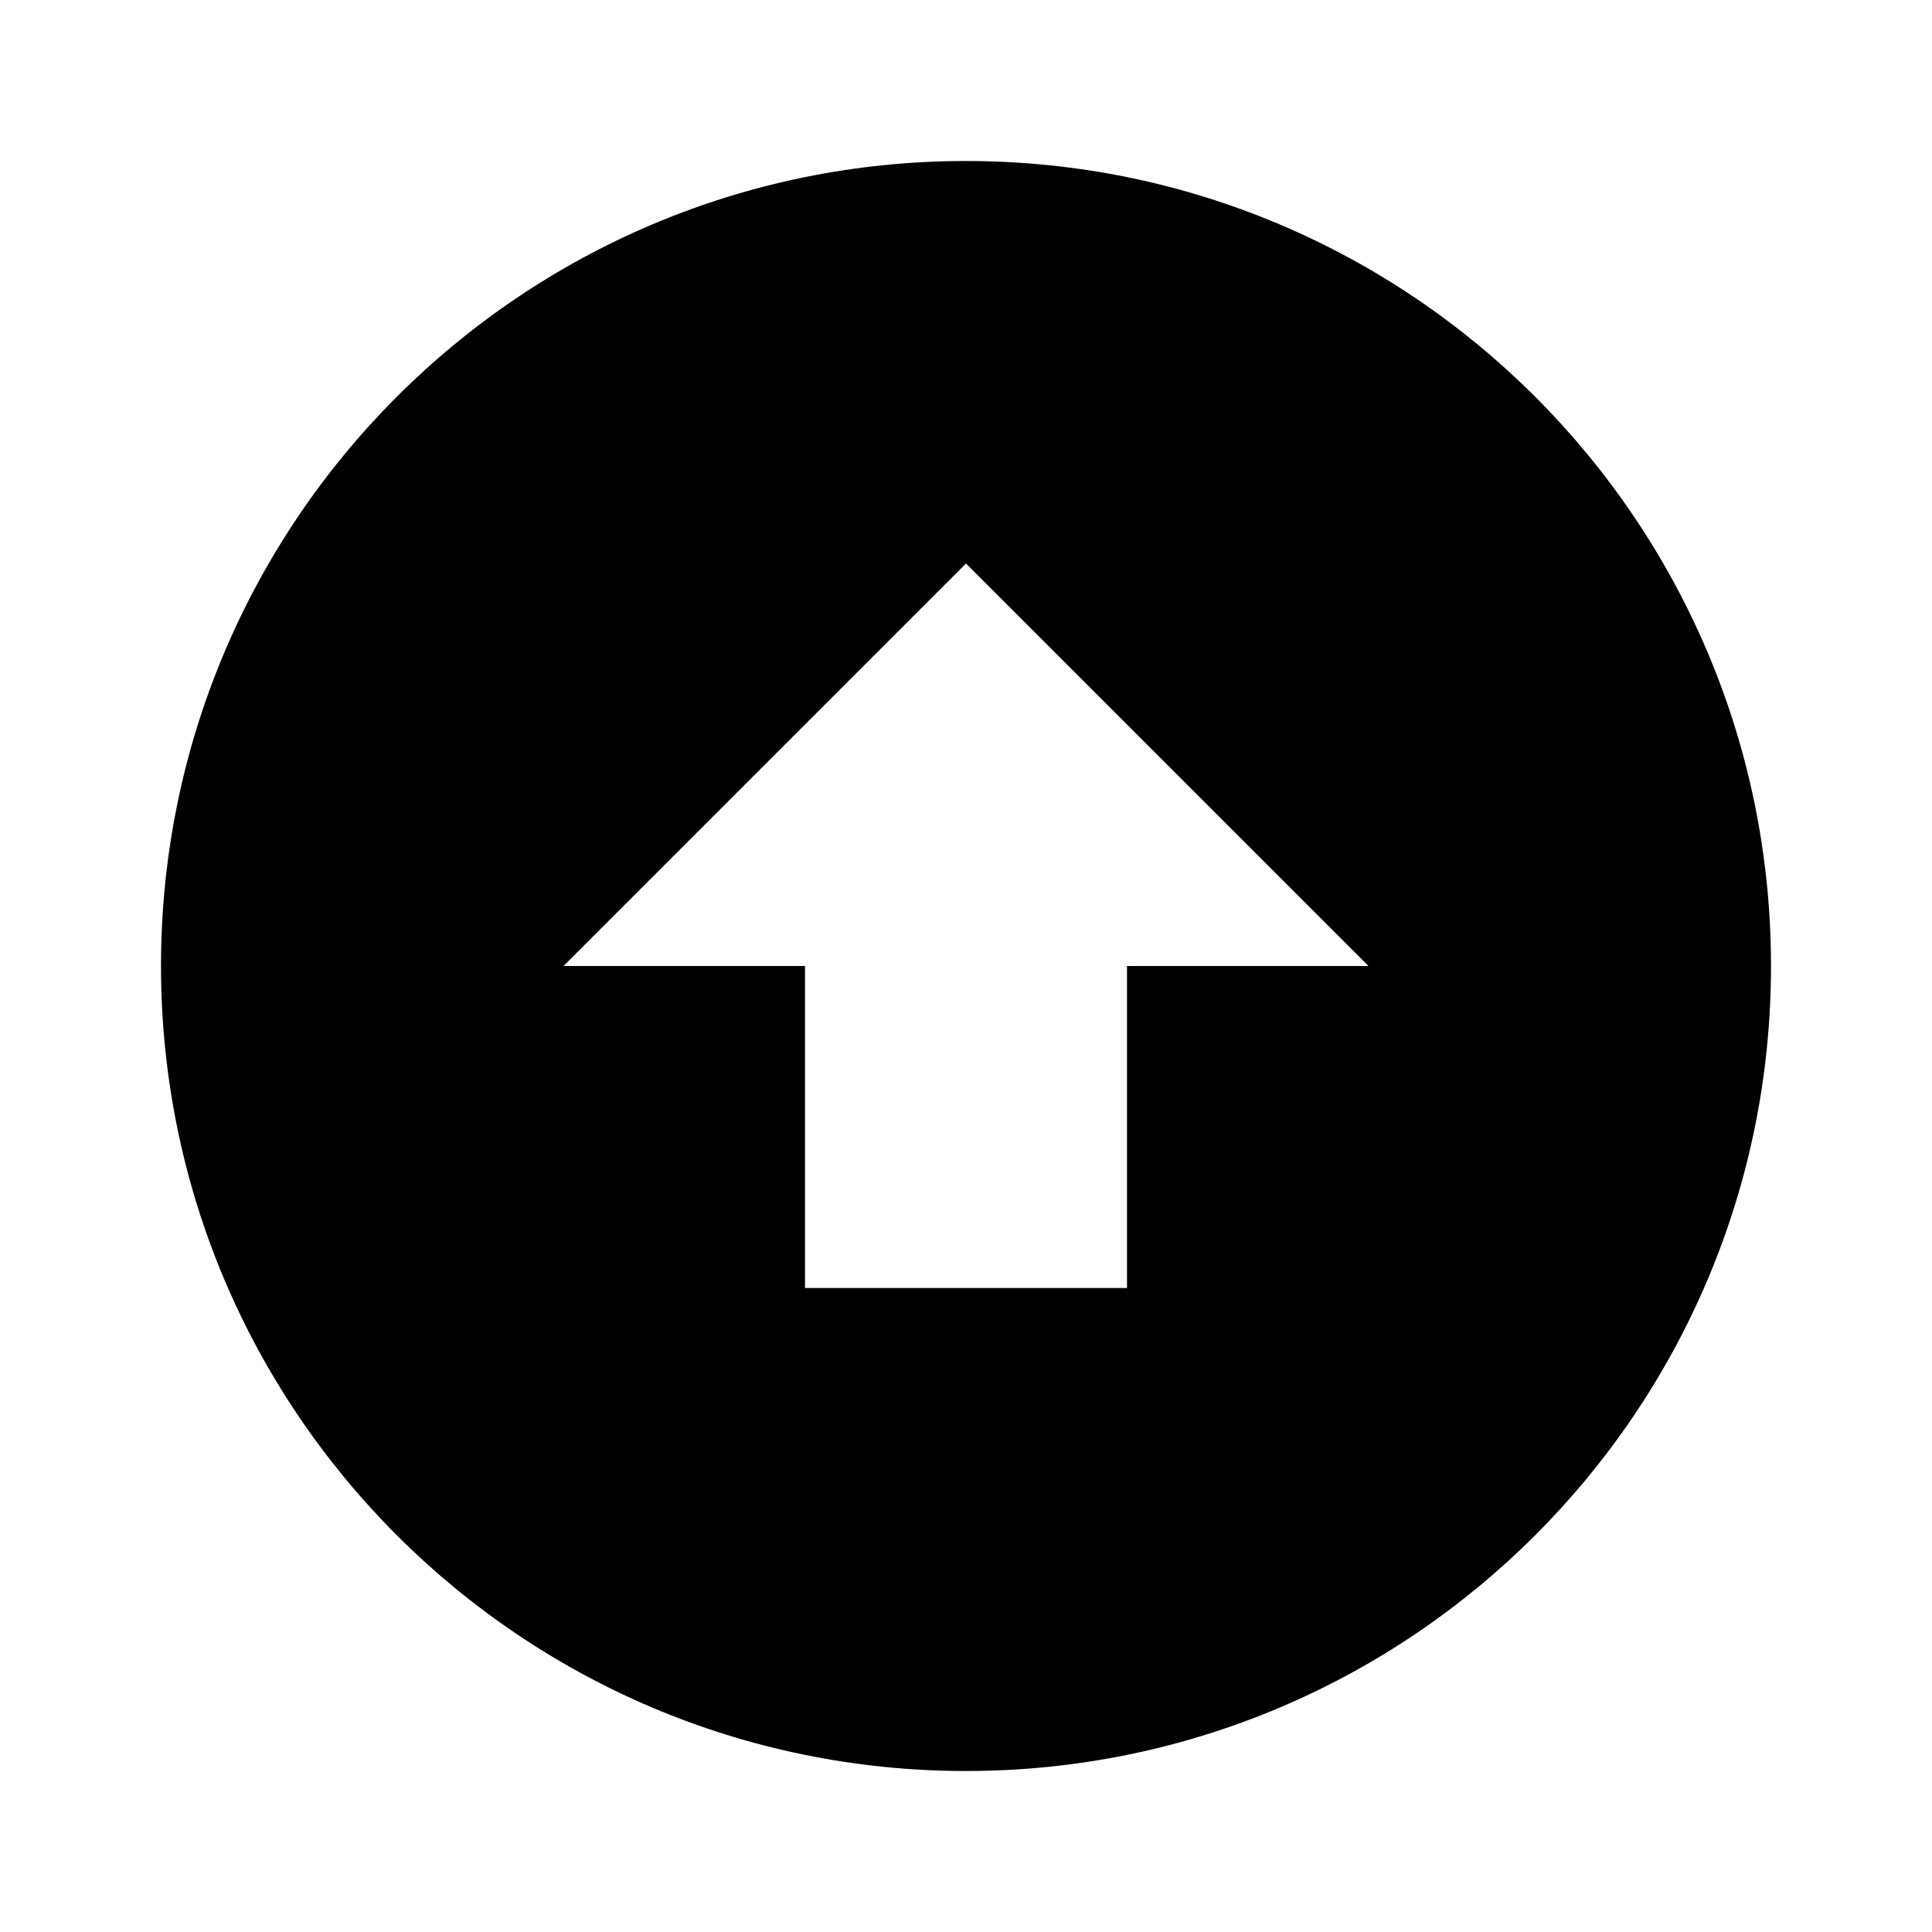
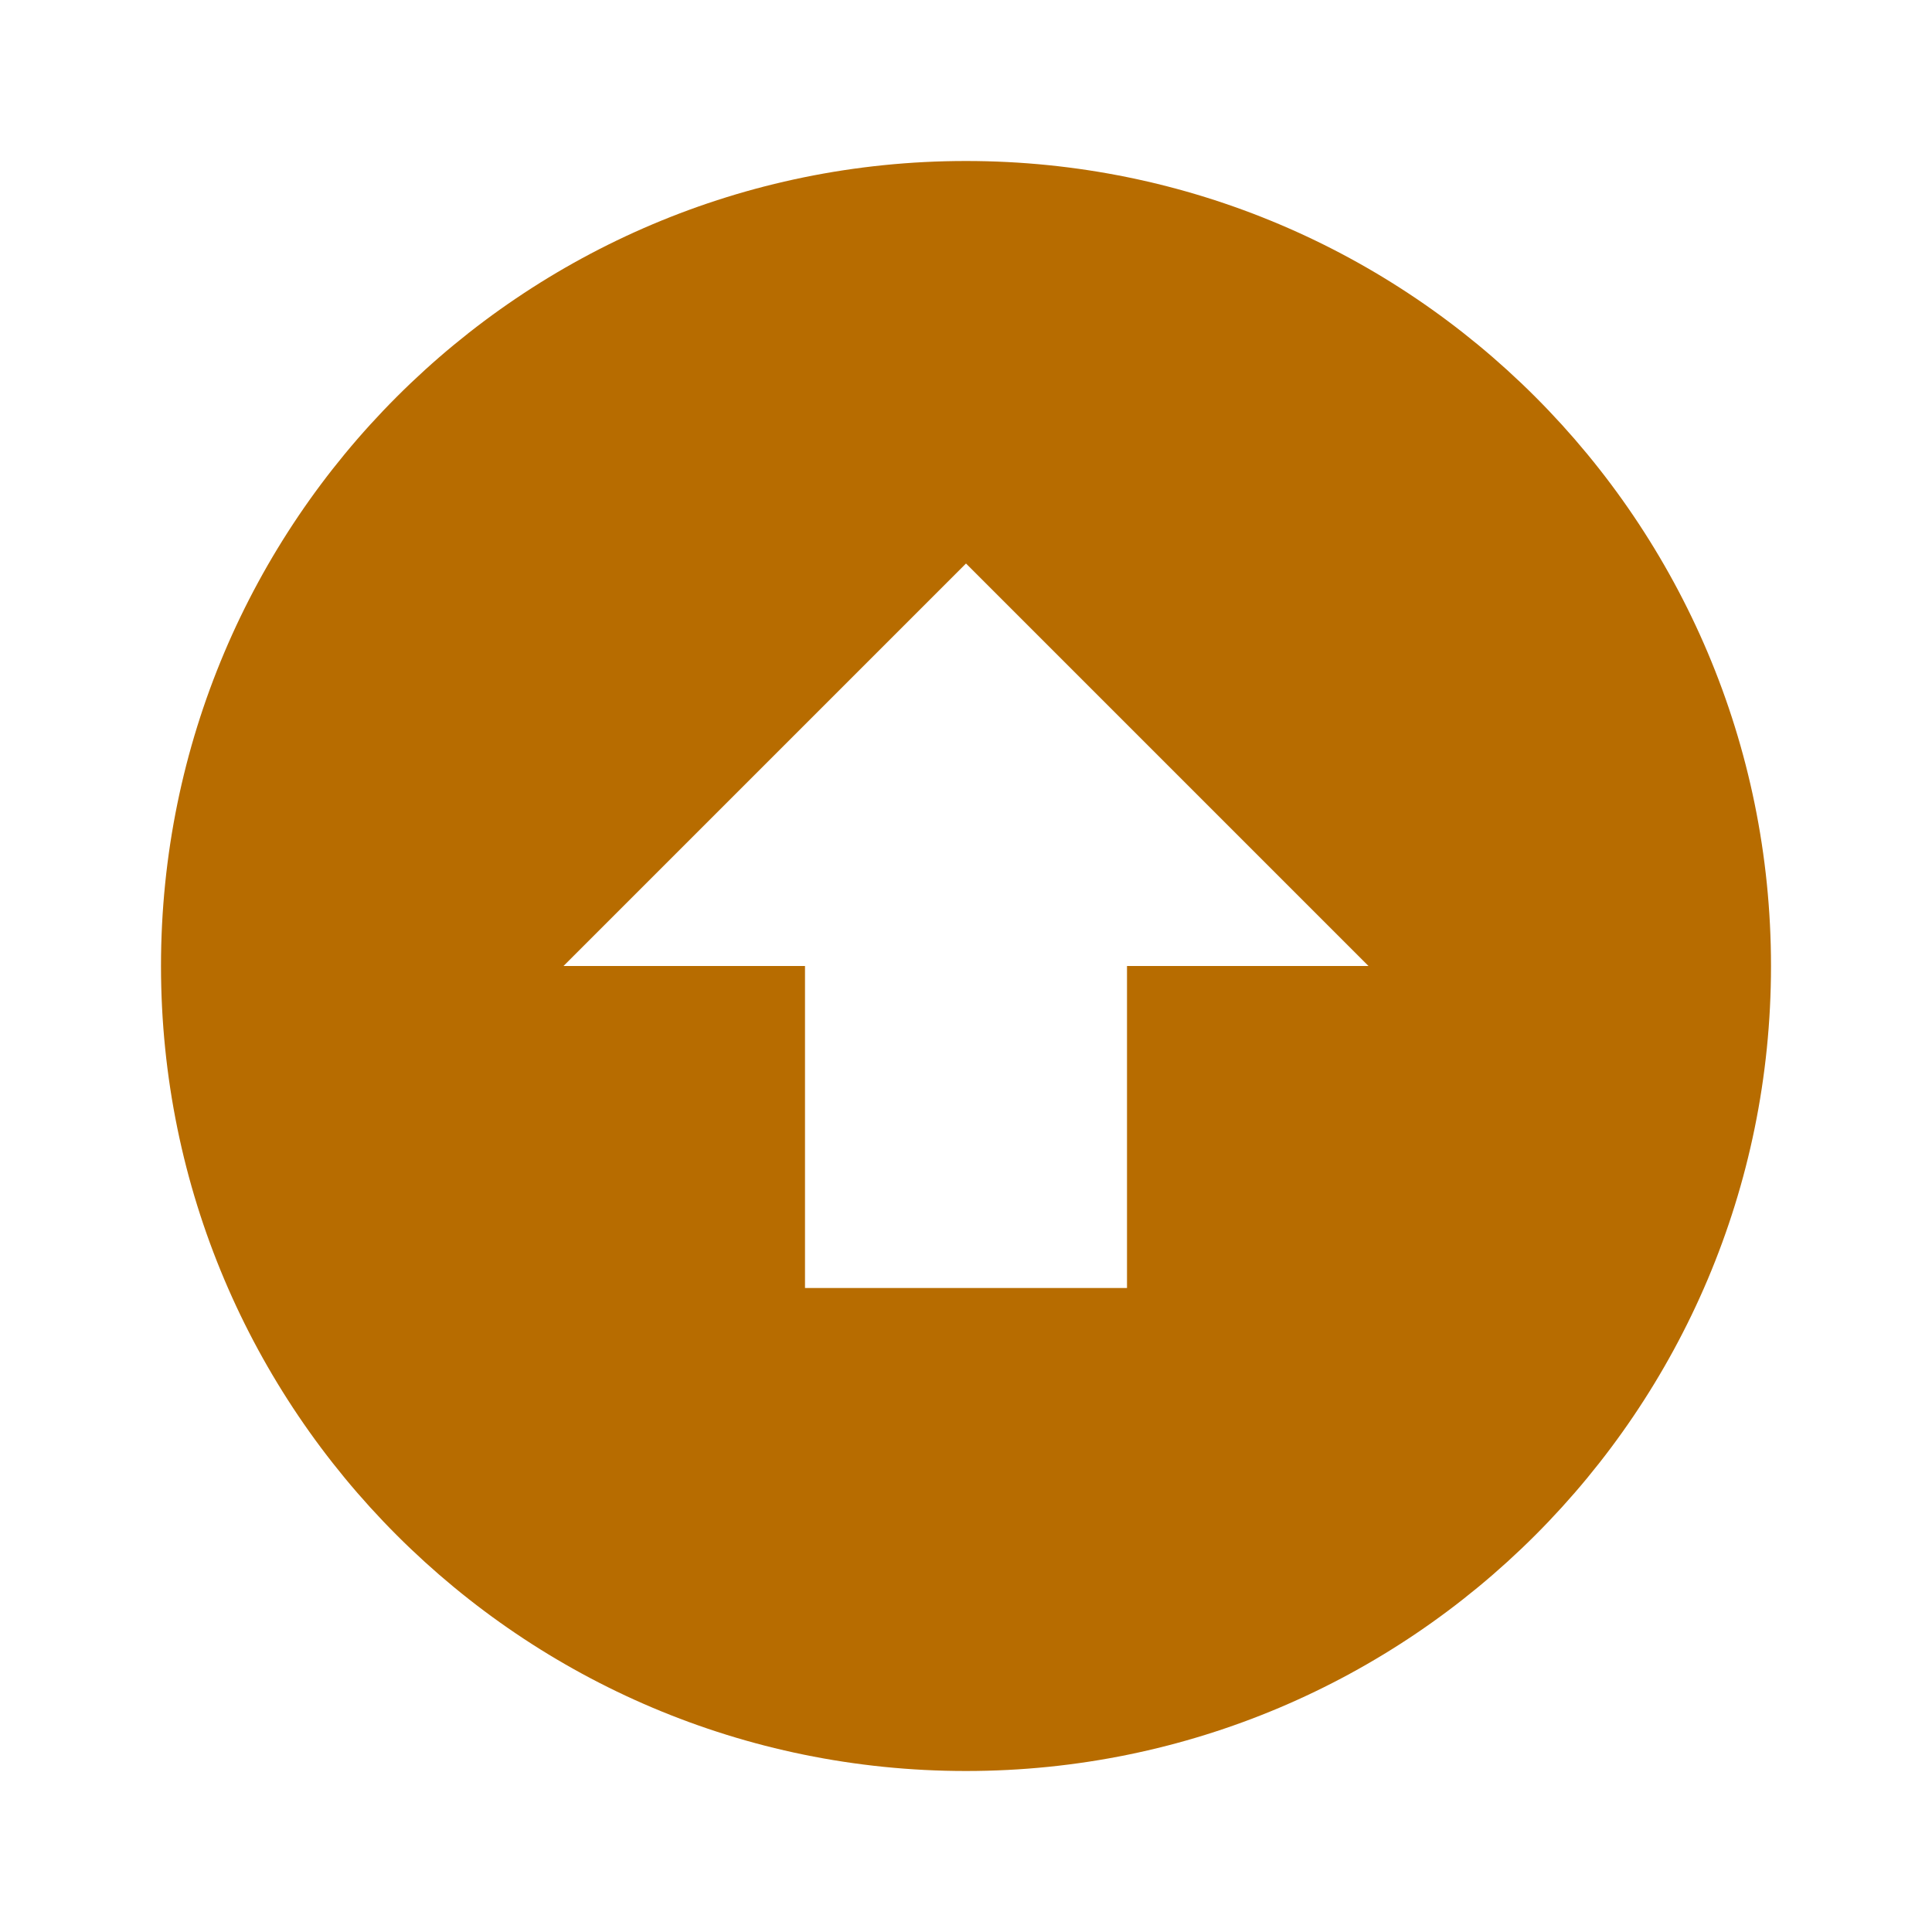
<svg xmlns="http://www.w3.org/2000/svg" viewBox="0 0 24 24">
-   <path d="M12,22A10,10 0 0,1 2,12A10,10 0 0,1 12,2A10,10 0 0,1 22,12A10,10 0 0,1 12,22M12,7L7,12H10V16H14V12H17L12,7Z" />
+   <path d="M12,22A10,10 0 0,1 2,12A10,10 0 0,1 12,2A10,10 0 0,1 22,12A10,10 0 0,1 12,22M12,7L7,12H10V16H14V12H17L12,7Z" fill="#b76c00" />
</svg>
